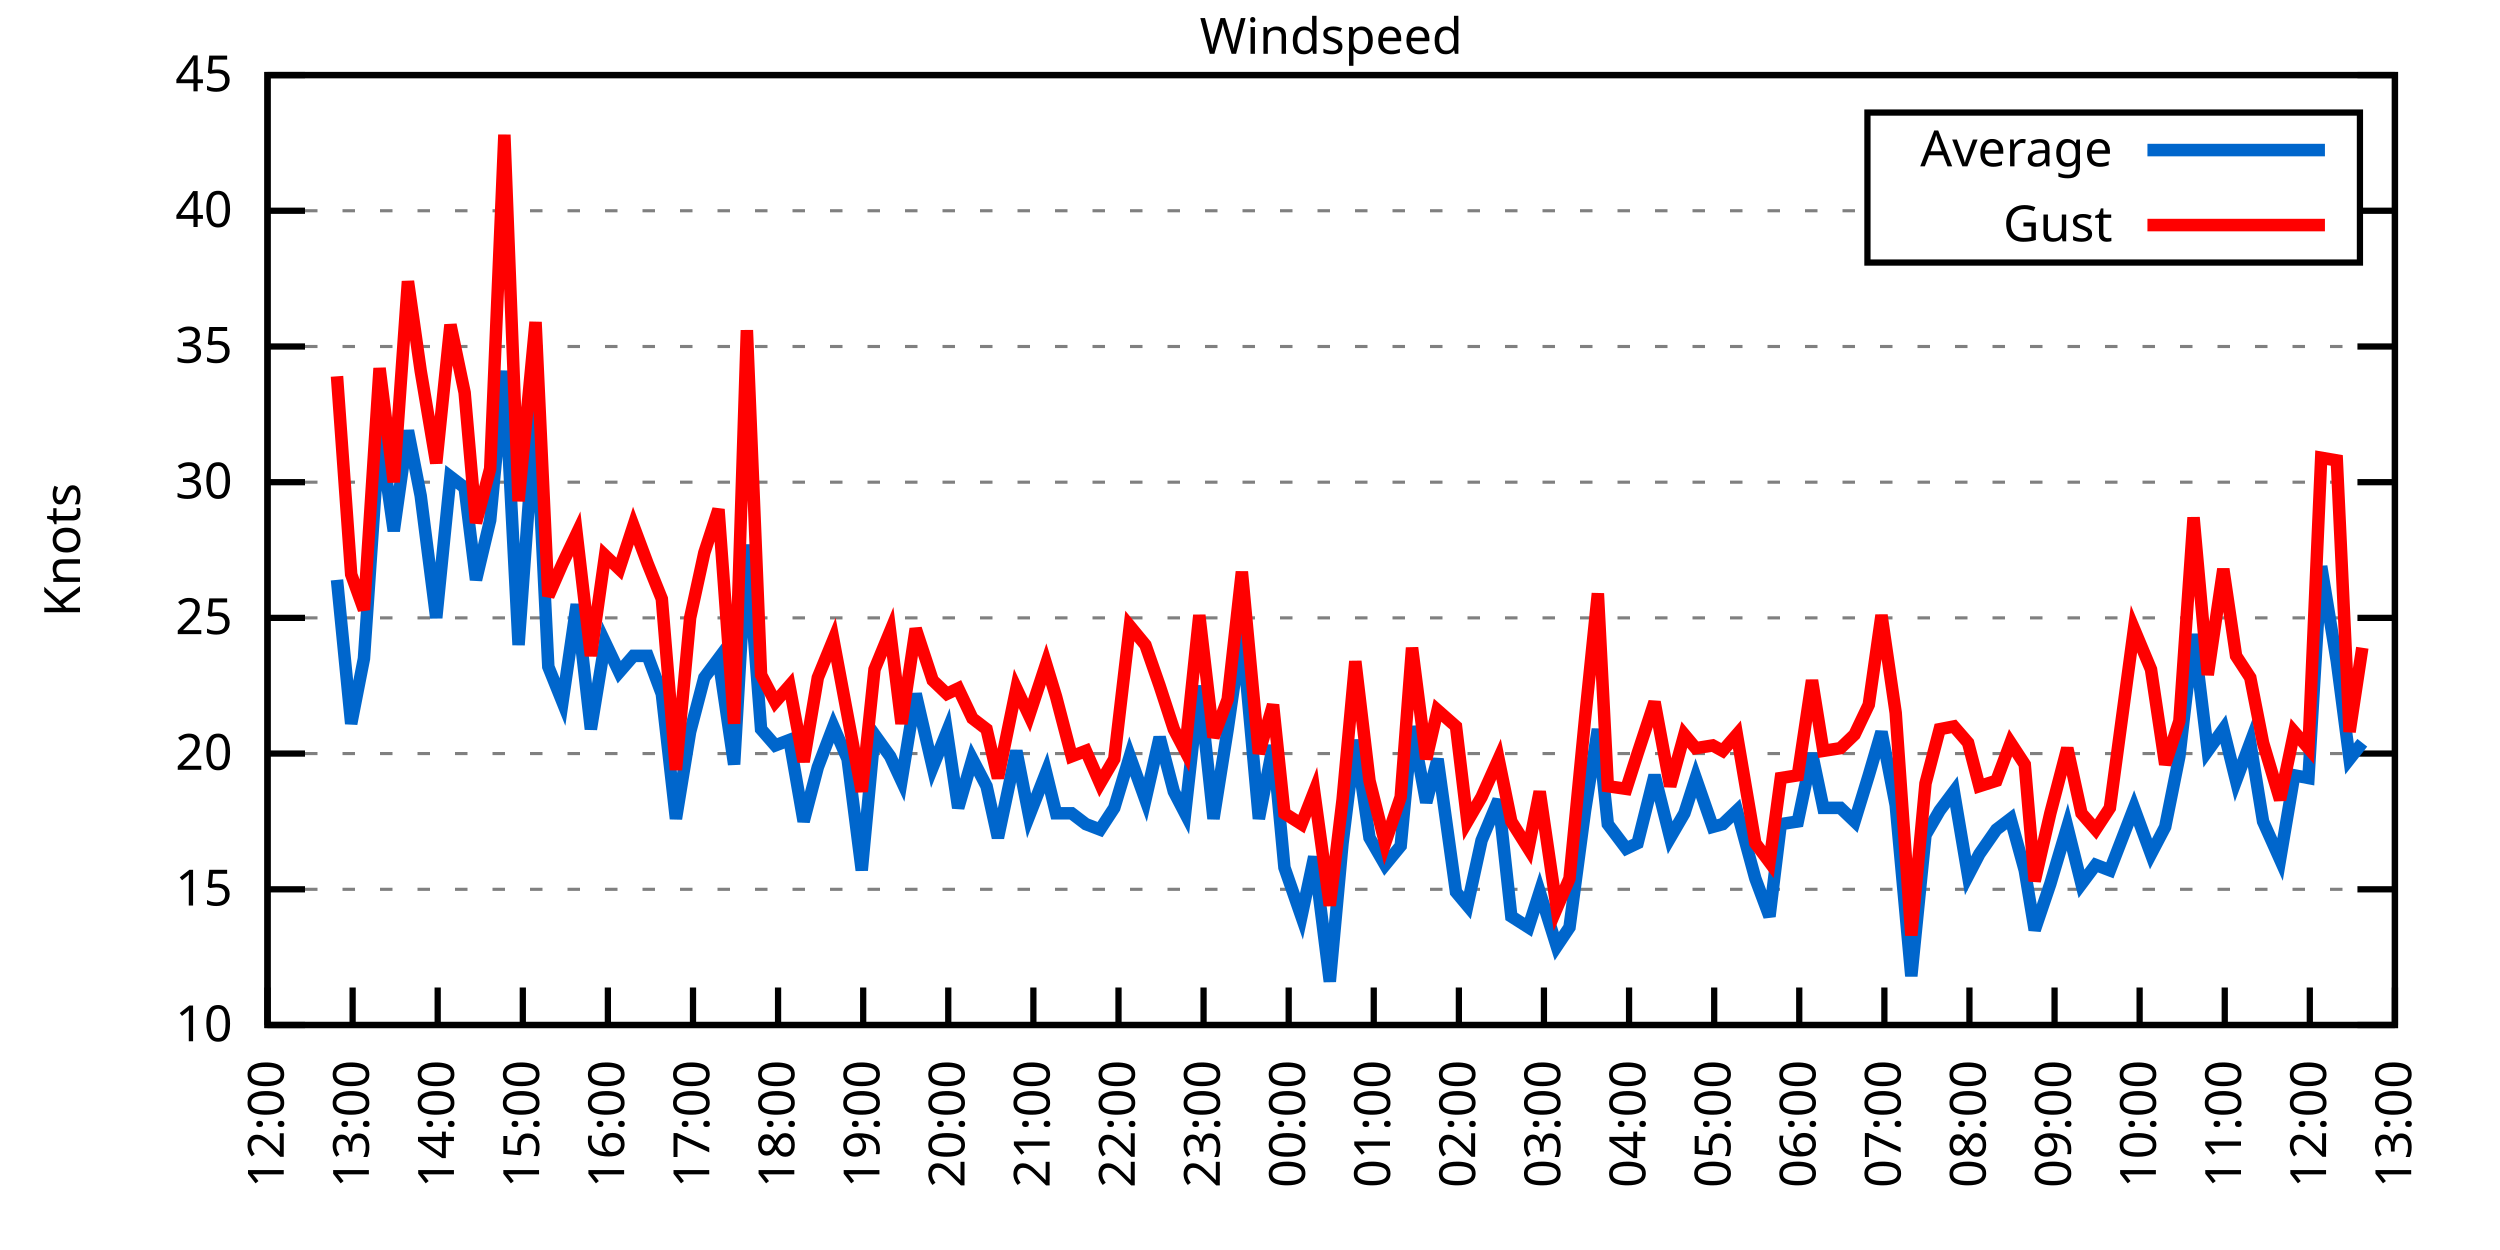
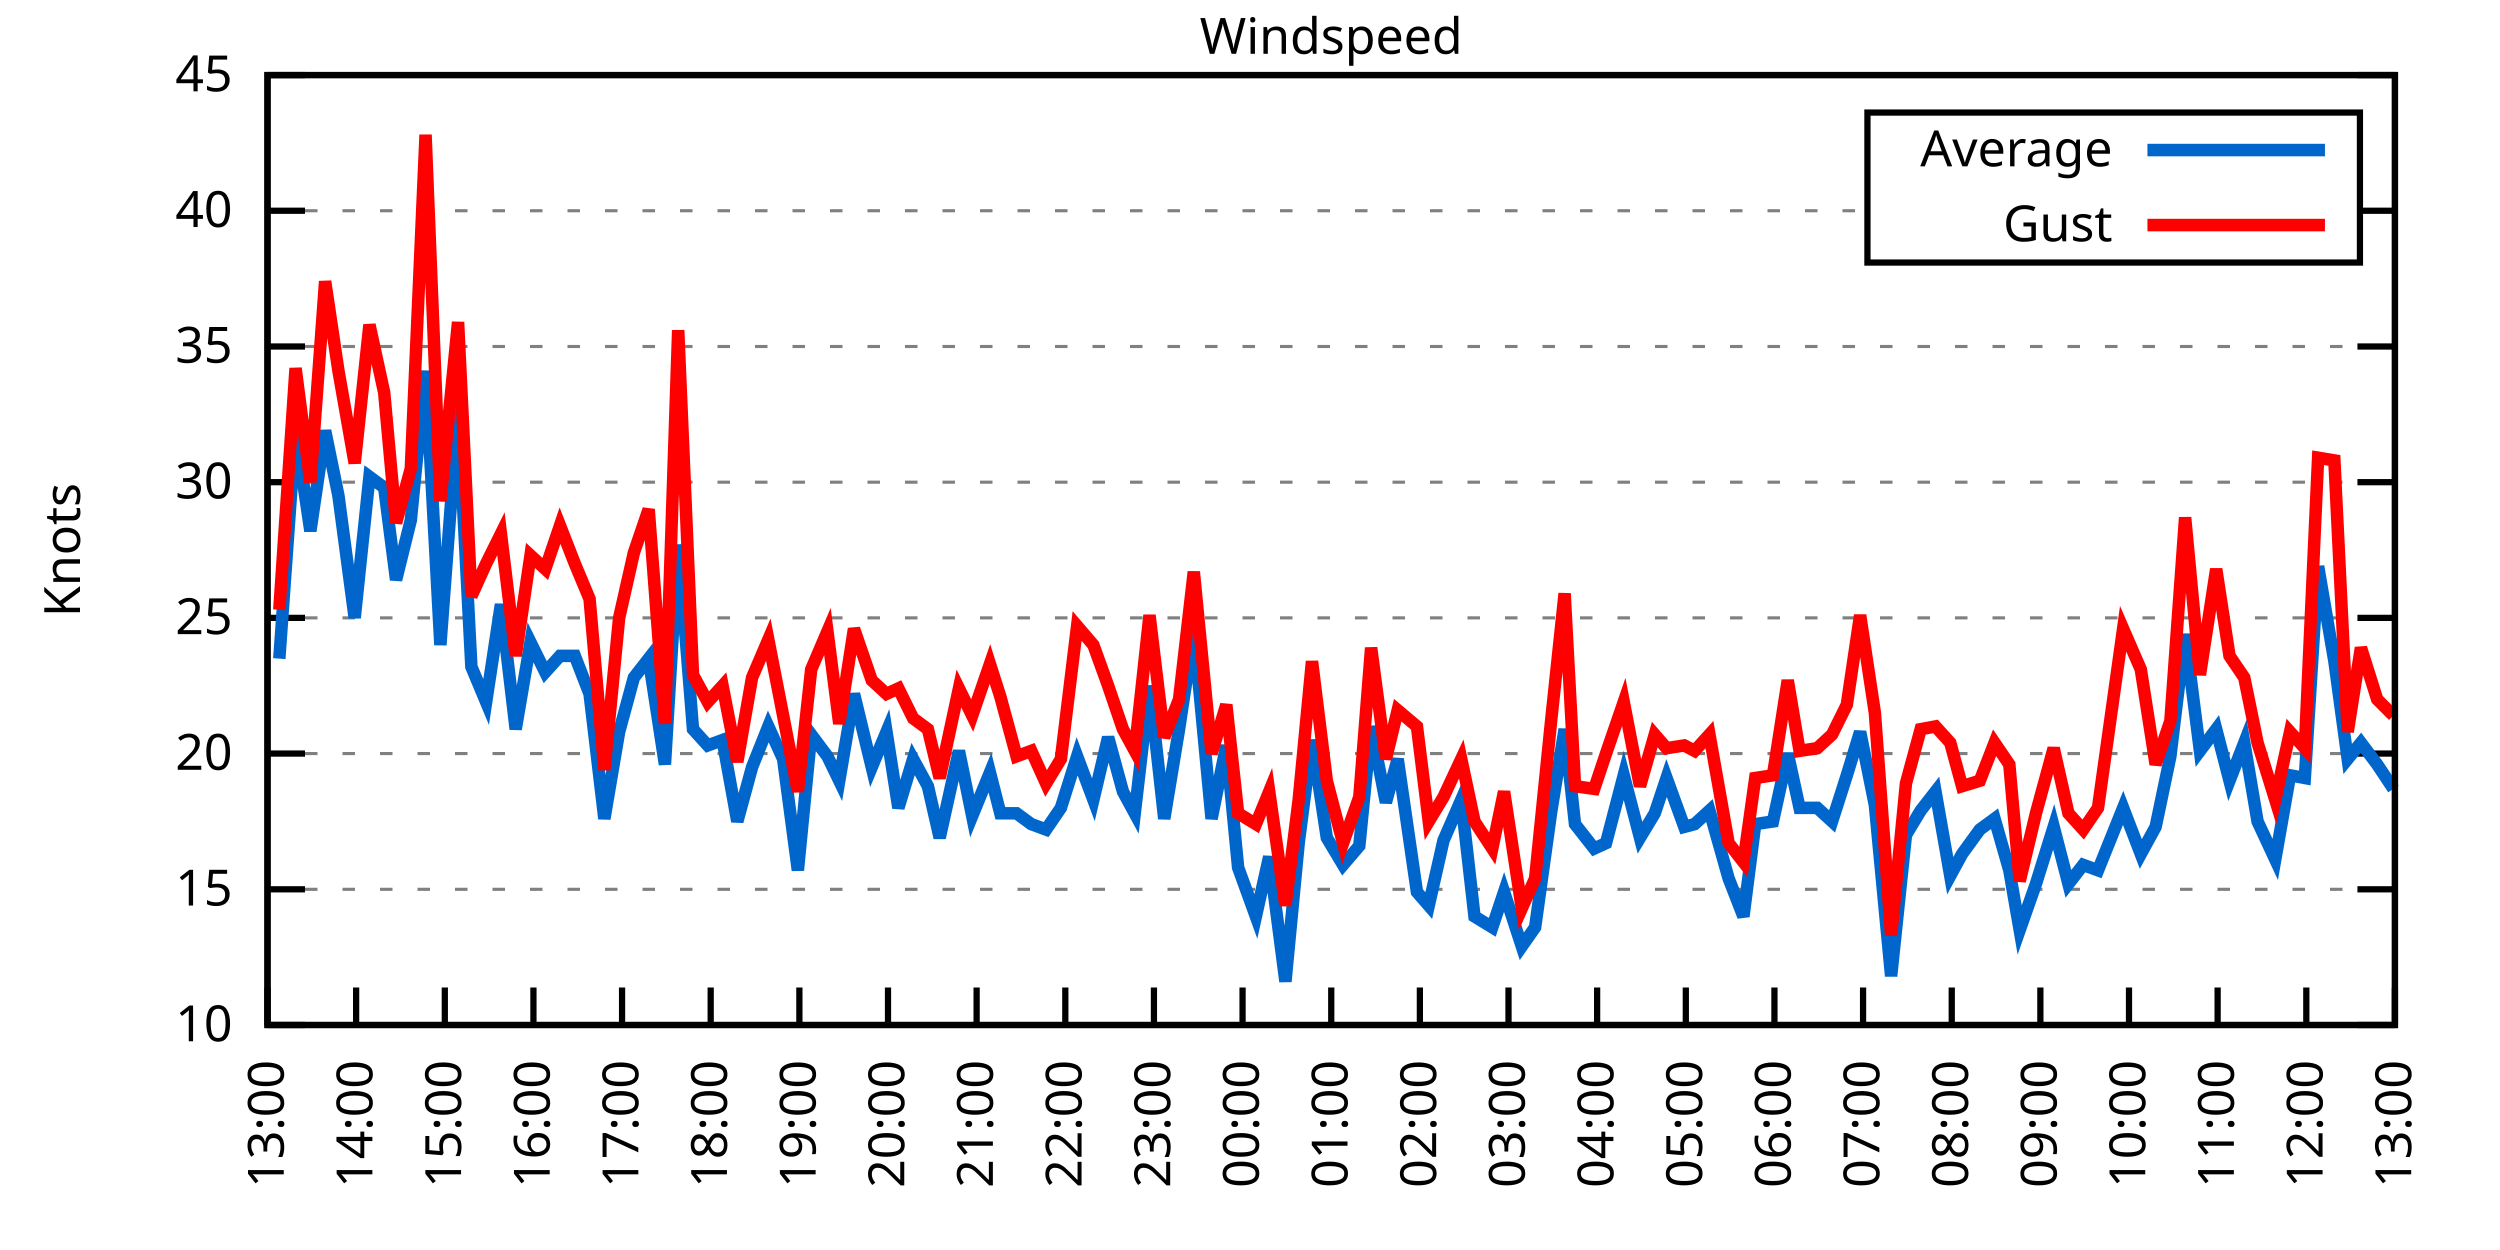
<svg xmlns="http://www.w3.org/2000/svg" xmlns:xlink="http://www.w3.org/1999/xlink" width="400" height="200" viewBox="0 0 400 200">
  <g id="gnuplot_canvas">
    <rect x="0" y="0" width="400" height="200" fill="none" />
    <defs>
      <circle id="gpDot" r="0.5" stroke-width="0.5" stroke="currentColor" />
      <path id="gpPt0" stroke-width="0.333" stroke="currentColor" d="M-1,0 h2 M0,-1 v2" />
      <path id="gpPt1" stroke-width="0.333" stroke="currentColor" d="M-1,-1 L1,1 M1,-1 L-1,1" />
      <path id="gpPt2" stroke-width="0.333" stroke="currentColor" d="M-1,0 L1,0 M0,-1 L0,1 M-1,-1 L1,1 M-1,1 L1,-1" />
      <rect id="gpPt3" stroke-width="0.333" stroke="currentColor" x="-1" y="-1" width="2" height="2" />
      <rect id="gpPt4" stroke-width="0.333" stroke="currentColor" fill="currentColor" x="-1" y="-1" width="2" height="2" />
      <circle id="gpPt5" stroke-width="0.333" stroke="currentColor" cx="0" cy="0" r="1" />
      <use xlink:href="#gpPt5" id="gpPt6" fill="currentColor" stroke="none" />
      <path id="gpPt7" stroke-width="0.333" stroke="currentColor" d="M0,-1.33 L-1.33,0.67 L1.33,0.67 z" />
      <use xlink:href="#gpPt7" id="gpPt8" fill="currentColor" stroke="none" />
      <use xlink:href="#gpPt7" id="gpPt9" stroke="currentColor" transform="rotate(180)" />
      <use xlink:href="#gpPt9" id="gpPt10" fill="currentColor" stroke="none" />
      <use xlink:href="#gpPt3" id="gpPt11" stroke="currentColor" transform="rotate(45)" />
      <use xlink:href="#gpPt11" id="gpPt12" fill="currentColor" stroke="none" />
      <path id="gpPt13" stroke-width="0.333" stroke="currentColor" d="M0,1.330 L1.265,0.411 L0.782,-1.067 L-0.782,-1.076 L-1.265,0.411 z" />
      <use xlink:href="#gpPt13" id="gpPt14" fill="currentColor" stroke="none" />
      <filter id="textbox" filterUnits="objectBoundingBox" x="0" y="0" height="1" width="1">
        <feFlood flood-color="white" flood-opacity="1" result="bgnd" />
        <feComposite in="SourceGraphic" in2="bgnd" operator="atop" />
      </filter>
      <filter id="greybox" filterUnits="objectBoundingBox" x="0" y="0" height="1" width="1">
        <feFlood flood-color="lightgrey" flood-opacity="1" result="grey" />
        <feComposite in="SourceGraphic" in2="grey" operator="atop" />
      </filter>
    </defs>
    <g fill="none" color="white" stroke="currentColor" stroke-width="1.00" stroke-linecap="butt" stroke-linejoin="miter">
</g>
    <g fill="none" color="black" stroke="currentColor" stroke-width="1.00" stroke-linecap="butt" stroke-linejoin="miter">
      <g stroke="none" shape-rendering="crispEdges">
        <polygon fill="rgb(255, 255, 255)" points="42.80,164.00 383.18,164.00 383.18,12.02 42.80,12.02 " />
      </g>
    </g>
    <g fill="none" color="black" stroke="currentColor" stroke-width="1.00" stroke-linecap="butt" stroke-linejoin="miter">
</g>
    <g fill="none" color="black" stroke="black" stroke-width="0.50" stroke-linecap="butt" stroke-linejoin="miter">
</g>
    <g fill="none" color="gray" stroke="currentColor" stroke-width="0.50" stroke-linecap="butt" stroke-linejoin="miter">
      <path stroke="gray" stroke-dasharray="2,4" class="gridline" d="M42.80,164.00 L383.19,164.00  " />
    </g>
    <g fill="none" color="gray" stroke="gray" stroke-width="1.00" stroke-linecap="butt" stroke-linejoin="miter">
</g>
    <g fill="none" color="black" stroke="currentColor" stroke-width="1.00" stroke-linecap="butt" stroke-linejoin="miter">
      <path stroke="black" d="M42.80,164.00 L48.80,164.00 M383.19,164.00 L377.19,164.00  " />
      <g transform="translate(37.20,166.60)" stroke="none" fill="black" font-family="Sans" font-size="8.00" text-anchor="end">
        <text>
          <tspan font-family="Sans"> 10</tspan>
        </text>
      </g>
    </g>
    <g fill="none" color="black" stroke="currentColor" stroke-width="1.00" stroke-linecap="butt" stroke-linejoin="miter">
</g>
    <g fill="none" color="black" stroke="black" stroke-width="0.50" stroke-linecap="butt" stroke-linejoin="miter">
</g>
    <g fill="none" color="gray" stroke="currentColor" stroke-width="0.50" stroke-linecap="butt" stroke-linejoin="miter">
      <path stroke="gray" stroke-dasharray="2,4" class="gridline" d="M42.80,142.29 L383.19,142.29  " />
    </g>
    <g fill="none" color="gray" stroke="gray" stroke-width="1.00" stroke-linecap="butt" stroke-linejoin="miter">
</g>
    <g fill="none" color="black" stroke="currentColor" stroke-width="1.00" stroke-linecap="butt" stroke-linejoin="miter">
      <path stroke="black" d="M42.80,142.29 L48.80,142.29 M383.19,142.29 L377.19,142.29  " />
      <g transform="translate(37.20,144.89)" stroke="none" fill="black" font-family="Sans" font-size="8.00" text-anchor="end">
        <text>
          <tspan font-family="Sans"> 15</tspan>
        </text>
      </g>
    </g>
    <g fill="none" color="black" stroke="currentColor" stroke-width="1.00" stroke-linecap="butt" stroke-linejoin="miter">
</g>
    <g fill="none" color="black" stroke="black" stroke-width="0.50" stroke-linecap="butt" stroke-linejoin="miter">
</g>
    <g fill="none" color="gray" stroke="currentColor" stroke-width="0.50" stroke-linecap="butt" stroke-linejoin="miter">
      <path stroke="gray" stroke-dasharray="2,4" class="gridline" d="M42.80,120.57 L383.19,120.57  " />
    </g>
    <g fill="none" color="gray" stroke="gray" stroke-width="1.00" stroke-linecap="butt" stroke-linejoin="miter">
</g>
    <g fill="none" color="black" stroke="currentColor" stroke-width="1.00" stroke-linecap="butt" stroke-linejoin="miter">
      <path stroke="black" d="M42.80,120.57 L48.80,120.57 M383.19,120.57 L377.19,120.57  " />
      <g transform="translate(37.20,123.17)" stroke="none" fill="black" font-family="Sans" font-size="8.00" text-anchor="end">
        <text>
          <tspan font-family="Sans"> 20</tspan>
        </text>
      </g>
    </g>
    <g fill="none" color="black" stroke="currentColor" stroke-width="1.00" stroke-linecap="butt" stroke-linejoin="miter">
</g>
    <g fill="none" color="black" stroke="black" stroke-width="0.50" stroke-linecap="butt" stroke-linejoin="miter">
</g>
    <g fill="none" color="gray" stroke="currentColor" stroke-width="0.50" stroke-linecap="butt" stroke-linejoin="miter">
      <path stroke="gray" stroke-dasharray="2,4" class="gridline" d="M42.80,98.86 L383.19,98.86  " />
    </g>
    <g fill="none" color="gray" stroke="gray" stroke-width="1.00" stroke-linecap="butt" stroke-linejoin="miter">
</g>
    <g fill="none" color="black" stroke="currentColor" stroke-width="1.00" stroke-linecap="butt" stroke-linejoin="miter">
      <path stroke="black" d="M42.80,98.86 L48.80,98.86 M383.19,98.86 L377.19,98.86  " />
      <g transform="translate(37.20,101.46)" stroke="none" fill="black" font-family="Sans" font-size="8.00" text-anchor="end">
        <text>
          <tspan font-family="Sans"> 25</tspan>
        </text>
      </g>
    </g>
    <g fill="none" color="black" stroke="currentColor" stroke-width="1.00" stroke-linecap="butt" stroke-linejoin="miter">
</g>
    <g fill="none" color="black" stroke="black" stroke-width="0.50" stroke-linecap="butt" stroke-linejoin="miter">
</g>
    <g fill="none" color="gray" stroke="currentColor" stroke-width="0.50" stroke-linecap="butt" stroke-linejoin="miter">
      <path stroke="gray" stroke-dasharray="2,4" class="gridline" d="M42.80,77.15 L383.19,77.15  " />
    </g>
    <g fill="none" color="gray" stroke="gray" stroke-width="1.00" stroke-linecap="butt" stroke-linejoin="miter">
</g>
    <g fill="none" color="black" stroke="currentColor" stroke-width="1.00" stroke-linecap="butt" stroke-linejoin="miter">
      <path stroke="black" d="M42.80,77.15 L48.80,77.15 M383.19,77.15 L377.19,77.15  " />
      <g transform="translate(37.20,79.75)" stroke="none" fill="black" font-family="Sans" font-size="8.00" text-anchor="end">
        <text>
          <tspan font-family="Sans"> 30</tspan>
        </text>
      </g>
    </g>
    <g fill="none" color="black" stroke="currentColor" stroke-width="1.00" stroke-linecap="butt" stroke-linejoin="miter">
</g>
    <g fill="none" color="black" stroke="black" stroke-width="0.50" stroke-linecap="butt" stroke-linejoin="miter">
</g>
    <g fill="none" color="gray" stroke="currentColor" stroke-width="0.50" stroke-linecap="butt" stroke-linejoin="miter">
      <path stroke="gray" stroke-dasharray="2,4" class="gridline" d="M42.80,55.44 L383.19,55.44  " />
    </g>
    <g fill="none" color="gray" stroke="gray" stroke-width="1.00" stroke-linecap="butt" stroke-linejoin="miter">
</g>
    <g fill="none" color="black" stroke="currentColor" stroke-width="1.00" stroke-linecap="butt" stroke-linejoin="miter">
      <path stroke="black" d="M42.80,55.44 L48.80,55.44 M383.19,55.44 L377.19,55.44  " />
      <g transform="translate(37.20,58.04)" stroke="none" fill="black" font-family="Sans" font-size="8.00" text-anchor="end">
        <text>
          <tspan font-family="Sans"> 35</tspan>
        </text>
      </g>
    </g>
    <g fill="none" color="black" stroke="currentColor" stroke-width="1.00" stroke-linecap="butt" stroke-linejoin="miter">
</g>
    <g fill="none" color="black" stroke="black" stroke-width="0.50" stroke-linecap="butt" stroke-linejoin="miter">
</g>
    <g fill="none" color="gray" stroke="currentColor" stroke-width="0.50" stroke-linecap="butt" stroke-linejoin="miter">
      <path stroke="gray" stroke-dasharray="2,4" class="gridline" d="M42.80,33.72 L298.79,33.72 M377.59,33.72 L383.19,33.72  " />
    </g>
    <g fill="none" color="gray" stroke="gray" stroke-width="1.00" stroke-linecap="butt" stroke-linejoin="miter">
</g>
    <g fill="none" color="black" stroke="currentColor" stroke-width="1.00" stroke-linecap="butt" stroke-linejoin="miter">
      <path stroke="black" d="M42.80,33.72 L48.80,33.72 M383.19,33.72 L377.19,33.72  " />
      <g transform="translate(37.20,36.32)" stroke="none" fill="black" font-family="Sans" font-size="8.00" text-anchor="end">
        <text>
          <tspan font-family="Sans"> 40</tspan>
        </text>
      </g>
    </g>
    <g fill="none" color="black" stroke="currentColor" stroke-width="1.00" stroke-linecap="butt" stroke-linejoin="miter">
</g>
    <g fill="none" color="black" stroke="black" stroke-width="0.50" stroke-linecap="butt" stroke-linejoin="miter">
</g>
    <g fill="none" color="gray" stroke="currentColor" stroke-width="0.50" stroke-linecap="butt" stroke-linejoin="miter">
      <path stroke="gray" stroke-dasharray="2,4" class="gridline" d="M42.80,12.01 L383.19,12.01  " />
    </g>
    <g fill="none" color="gray" stroke="gray" stroke-width="1.00" stroke-linecap="butt" stroke-linejoin="miter">
</g>
    <g fill="none" color="black" stroke="currentColor" stroke-width="1.00" stroke-linecap="butt" stroke-linejoin="miter">
      <path stroke="black" d="M42.80,12.01 L48.80,12.01 M383.19,12.01 L377.19,12.01  " />
      <g transform="translate(37.20,14.61)" stroke="none" fill="black" font-family="Sans" font-size="8.00" text-anchor="end">
        <text>
          <tspan font-family="Sans"> 45</tspan>
        </text>
      </g>
    </g>
    <g fill="none" color="black" stroke="currentColor" stroke-width="1.00" stroke-linecap="butt" stroke-linejoin="miter">
      <path stroke="black" d="M42.80,164.00 L42.80,158.00  " />
      <g transform="translate(45.40,169.60) rotate(270.00)" stroke="none" fill="black" font-family="Sans" font-size="8.00" text-anchor="end">
        <text>
-           <tspan font-family="Sans">12:00</tspan>
-         </text>
-       </g>
-     </g>
-     <g fill="none" color="black" stroke="currentColor" stroke-width="1.00" stroke-linecap="butt" stroke-linejoin="miter">
-       <path stroke="black" d="M56.42,164.00 L56.42,158.00  " />
-       <g transform="translate(59.02,169.60) rotate(270.00)" stroke="none" fill="black" font-family="Sans" font-size="8.00" text-anchor="end">
-         <text>
          <tspan font-family="Sans">13:00</tspan>
        </text>
      </g>
    </g>
    <g fill="none" color="black" stroke="currentColor" stroke-width="1.00" stroke-linecap="butt" stroke-linejoin="miter">
-       <path stroke="black" d="M70.03,164.00 L70.03,158.00  " />
-       <g transform="translate(72.63,169.60) rotate(270.00)" stroke="none" fill="black" font-family="Sans" font-size="8.00" text-anchor="end">
+       <path stroke="black" d="M56.98,164.00 L56.98,158.00  " />
+       <g transform="translate(59.58,169.60) rotate(270.00)" stroke="none" fill="black" font-family="Sans" font-size="8.00" text-anchor="end">
        <text>
          <tspan font-family="Sans">14:00</tspan>
        </text>
      </g>
    </g>
    <g fill="none" color="black" stroke="currentColor" stroke-width="1.00" stroke-linecap="butt" stroke-linejoin="miter">
-       <path stroke="black" d="M83.65,164.00 L83.65,158.00  " />
-       <g transform="translate(86.25,169.60) rotate(270.00)" stroke="none" fill="black" font-family="Sans" font-size="8.00" text-anchor="end">
+       <path stroke="black" d="M71.17,164.00 L71.17,158.00  " />
+       <g transform="translate(73.77,169.60) rotate(270.00)" stroke="none" fill="black" font-family="Sans" font-size="8.00" text-anchor="end">
        <text>
          <tspan font-family="Sans">15:00</tspan>
        </text>
      </g>
    </g>
    <g fill="none" color="black" stroke="currentColor" stroke-width="1.00" stroke-linecap="butt" stroke-linejoin="miter">
-       <path stroke="black" d="M97.26,164.00 L97.26,158.00  " />
-       <g transform="translate(99.86,169.60) rotate(270.00)" stroke="none" fill="black" font-family="Sans" font-size="8.00" text-anchor="end">
+       <path stroke="black" d="M85.35,164.00 L85.35,158.00  " />
+       <g transform="translate(87.95,169.60) rotate(270.00)" stroke="none" fill="black" font-family="Sans" font-size="8.00" text-anchor="end">
        <text>
          <tspan font-family="Sans">16:00</tspan>
        </text>
      </g>
    </g>
    <g fill="none" color="black" stroke="currentColor" stroke-width="1.00" stroke-linecap="butt" stroke-linejoin="miter">
-       <path stroke="black" d="M110.88,164.00 L110.88,158.00  " />
-       <g transform="translate(113.48,169.60) rotate(270.00)" stroke="none" fill="black" font-family="Sans" font-size="8.00" text-anchor="end">
+       <path stroke="black" d="M99.53,164.00 L99.53,158.00  " />
+       <g transform="translate(102.13,169.60) rotate(270.00)" stroke="none" fill="black" font-family="Sans" font-size="8.00" text-anchor="end">
        <text>
          <tspan font-family="Sans">17:00</tspan>
        </text>
      </g>
    </g>
    <g fill="none" color="black" stroke="currentColor" stroke-width="1.00" stroke-linecap="butt" stroke-linejoin="miter">
-       <path stroke="black" d="M124.49,164.00 L124.49,158.00  " />
-       <g transform="translate(127.09,169.60) rotate(270.00)" stroke="none" fill="black" font-family="Sans" font-size="8.00" text-anchor="end">
+       <path stroke="black" d="M113.71,164.00 L113.71,158.00  " />
+       <g transform="translate(116.31,169.60) rotate(270.00)" stroke="none" fill="black" font-family="Sans" font-size="8.00" text-anchor="end">
        <text>
          <tspan font-family="Sans">18:00</tspan>
        </text>
      </g>
    </g>
    <g fill="none" color="black" stroke="currentColor" stroke-width="1.00" stroke-linecap="butt" stroke-linejoin="miter">
-       <path stroke="black" d="M138.11,164.00 L138.11,158.00  " />
-       <g transform="translate(140.71,169.60) rotate(270.00)" stroke="none" fill="black" font-family="Sans" font-size="8.00" text-anchor="end">
+       <path stroke="black" d="M127.90,164.00 L127.90,158.00  " />
+       <g transform="translate(130.50,169.60) rotate(270.00)" stroke="none" fill="black" font-family="Sans" font-size="8.00" text-anchor="end">
        <text>
          <tspan font-family="Sans">19:00</tspan>
        </text>
      </g>
    </g>
    <g fill="none" color="black" stroke="currentColor" stroke-width="1.00" stroke-linecap="butt" stroke-linejoin="miter">
-       <path stroke="black" d="M151.72,164.00 L151.72,158.00  " />
-       <g transform="translate(154.32,169.60) rotate(270.00)" stroke="none" fill="black" font-family="Sans" font-size="8.00" text-anchor="end">
+       <path stroke="black" d="M142.08,164.00 L142.08,158.00  " />
+       <g transform="translate(144.68,169.60) rotate(270.00)" stroke="none" fill="black" font-family="Sans" font-size="8.00" text-anchor="end">
        <text>
          <tspan font-family="Sans">20:00</tspan>
        </text>
      </g>
    </g>
    <g fill="none" color="black" stroke="currentColor" stroke-width="1.00" stroke-linecap="butt" stroke-linejoin="miter">
-       <path stroke="black" d="M165.34,164.00 L165.34,158.00  " />
-       <g transform="translate(167.94,169.60) rotate(270.00)" stroke="none" fill="black" font-family="Sans" font-size="8.00" text-anchor="end">
+       <path stroke="black" d="M156.26,164.00 L156.26,158.00  " />
+       <g transform="translate(158.86,169.60) rotate(270.00)" stroke="none" fill="black" font-family="Sans" font-size="8.00" text-anchor="end">
        <text>
          <tspan font-family="Sans">21:00</tspan>
        </text>
      </g>
    </g>
    <g fill="none" color="black" stroke="currentColor" stroke-width="1.00" stroke-linecap="butt" stroke-linejoin="miter">
-       <path stroke="black" d="M178.96,164.00 L178.96,158.00  " />
-       <g transform="translate(181.56,169.60) rotate(270.00)" stroke="none" fill="black" font-family="Sans" font-size="8.00" text-anchor="end">
+       <path stroke="black" d="M170.45,164.00 L170.45,158.00  " />
+       <g transform="translate(173.05,169.60) rotate(270.00)" stroke="none" fill="black" font-family="Sans" font-size="8.00" text-anchor="end">
        <text>
          <tspan font-family="Sans">22:00</tspan>
        </text>
      </g>
    </g>
    <g fill="none" color="black" stroke="currentColor" stroke-width="1.00" stroke-linecap="butt" stroke-linejoin="miter">
-       <path stroke="black" d="M192.57,164.00 L192.57,158.00  " />
-       <g transform="translate(195.17,169.60) rotate(270.00)" stroke="none" fill="black" font-family="Sans" font-size="8.00" text-anchor="end">
+       <path stroke="black" d="M184.63,164.00 L184.63,158.00  " />
+       <g transform="translate(187.23,169.60) rotate(270.00)" stroke="none" fill="black" font-family="Sans" font-size="8.00" text-anchor="end">
        <text>
          <tspan font-family="Sans">23:00</tspan>
        </text>
      </g>
    </g>
    <g fill="none" color="black" stroke="currentColor" stroke-width="1.00" stroke-linecap="butt" stroke-linejoin="miter">
-       <path stroke="black" d="M206.19,164.00 L206.19,158.00  " />
-       <g transform="translate(208.79,169.60) rotate(270.00)" stroke="none" fill="black" font-family="Sans" font-size="8.00" text-anchor="end">
+       <path stroke="black" d="M198.81,164.00 L198.81,158.00  " />
+       <g transform="translate(201.41,169.60) rotate(270.00)" stroke="none" fill="black" font-family="Sans" font-size="8.00" text-anchor="end">
        <text>
          <tspan font-family="Sans">00:00</tspan>
        </text>
      </g>
    </g>
    <g fill="none" color="black" stroke="currentColor" stroke-width="1.00" stroke-linecap="butt" stroke-linejoin="miter">
-       <path stroke="black" d="M219.80,164.00 L219.80,158.00  " />
-       <g transform="translate(222.40,169.60) rotate(270.00)" stroke="none" fill="black" font-family="Sans" font-size="8.00" text-anchor="end">
+       <path stroke="black" d="M213.00,164.00 L213.00,158.00  " />
+       <g transform="translate(215.60,169.60) rotate(270.00)" stroke="none" fill="black" font-family="Sans" font-size="8.00" text-anchor="end">
        <text>
          <tspan font-family="Sans">01:00</tspan>
        </text>
      </g>
    </g>
    <g fill="none" color="black" stroke="currentColor" stroke-width="1.00" stroke-linecap="butt" stroke-linejoin="miter">
-       <path stroke="black" d="M233.42,164.00 L233.42,158.00  " />
-       <g transform="translate(236.02,169.60) rotate(270.00)" stroke="none" fill="black" font-family="Sans" font-size="8.00" text-anchor="end">
+       <path stroke="black" d="M227.18,164.00 L227.18,158.00  " />
+       <g transform="translate(229.78,169.60) rotate(270.00)" stroke="none" fill="black" font-family="Sans" font-size="8.00" text-anchor="end">
        <text>
          <tspan font-family="Sans">02:00</tspan>
        </text>
      </g>
    </g>
    <g fill="none" color="black" stroke="currentColor" stroke-width="1.00" stroke-linecap="butt" stroke-linejoin="miter">
-       <path stroke="black" d="M247.03,164.00 L247.03,158.00  " />
-       <g transform="translate(249.63,169.60) rotate(270.00)" stroke="none" fill="black" font-family="Sans" font-size="8.00" text-anchor="end">
+       <path stroke="black" d="M241.36,164.00 L241.36,158.00  " />
+       <g transform="translate(243.96,169.60) rotate(270.00)" stroke="none" fill="black" font-family="Sans" font-size="8.00" text-anchor="end">
        <text>
          <tspan font-family="Sans">03:00</tspan>
        </text>
      </g>
    </g>
    <g fill="none" color="black" stroke="currentColor" stroke-width="1.00" stroke-linecap="butt" stroke-linejoin="miter">
-       <path stroke="black" d="M260.65,164.00 L260.65,158.00  " />
-       <g transform="translate(263.25,169.60) rotate(270.00)" stroke="none" fill="black" font-family="Sans" font-size="8.00" text-anchor="end">
+       <path stroke="black" d="M255.54,164.00 L255.54,158.00  " />
+       <g transform="translate(258.14,169.60) rotate(270.00)" stroke="none" fill="black" font-family="Sans" font-size="8.00" text-anchor="end">
        <text>
          <tspan font-family="Sans">04:00</tspan>
        </text>
      </g>
    </g>
    <g fill="none" color="black" stroke="currentColor" stroke-width="1.00" stroke-linecap="butt" stroke-linejoin="miter">
-       <path stroke="black" d="M274.27,164.00 L274.27,158.00  " />
-       <g transform="translate(276.87,169.60) rotate(270.00)" stroke="none" fill="black" font-family="Sans" font-size="8.00" text-anchor="end">
+       <path stroke="black" d="M269.73,164.00 L269.73,158.00  " />
+       <g transform="translate(272.33,169.60) rotate(270.00)" stroke="none" fill="black" font-family="Sans" font-size="8.00" text-anchor="end">
        <text>
          <tspan font-family="Sans">05:00</tspan>
        </text>
      </g>
    </g>
    <g fill="none" color="black" stroke="currentColor" stroke-width="1.00" stroke-linecap="butt" stroke-linejoin="miter">
-       <path stroke="black" d="M287.88,164.00 L287.88,158.00  " />
-       <g transform="translate(290.48,169.60) rotate(270.00)" stroke="none" fill="black" font-family="Sans" font-size="8.00" text-anchor="end">
+       <path stroke="black" d="M283.91,164.00 L283.91,158.00  " />
+       <g transform="translate(286.51,169.60) rotate(270.00)" stroke="none" fill="black" font-family="Sans" font-size="8.00" text-anchor="end">
        <text>
          <tspan font-family="Sans">06:00</tspan>
        </text>
      </g>
    </g>
    <g fill="none" color="black" stroke="currentColor" stroke-width="1.00" stroke-linecap="butt" stroke-linejoin="miter">
-       <path stroke="black" d="M301.50,164.00 L301.50,158.00  " />
-       <g transform="translate(304.10,169.60) rotate(270.00)" stroke="none" fill="black" font-family="Sans" font-size="8.00" text-anchor="end">
+       <path stroke="black" d="M298.09,164.00 L298.09,158.00  " />
+       <g transform="translate(300.69,169.60) rotate(270.00)" stroke="none" fill="black" font-family="Sans" font-size="8.00" text-anchor="end">
        <text>
          <tspan font-family="Sans">07:00</tspan>
        </text>
      </g>
    </g>
    <g fill="none" color="black" stroke="currentColor" stroke-width="1.00" stroke-linecap="butt" stroke-linejoin="miter">
-       <path stroke="black" d="M315.11,164.00 L315.11,158.00  " />
-       <g transform="translate(317.71,169.60) rotate(270.00)" stroke="none" fill="black" font-family="Sans" font-size="8.00" text-anchor="end">
+       <path stroke="black" d="M312.28,164.00 L312.28,158.00  " />
+       <g transform="translate(314.88,169.60) rotate(270.00)" stroke="none" fill="black" font-family="Sans" font-size="8.00" text-anchor="end">
        <text>
          <tspan font-family="Sans">08:00</tspan>
        </text>
      </g>
    </g>
    <g fill="none" color="black" stroke="currentColor" stroke-width="1.00" stroke-linecap="butt" stroke-linejoin="miter">
-       <path stroke="black" d="M328.73,164.00 L328.73,158.00  " />
-       <g transform="translate(331.33,169.60) rotate(270.00)" stroke="none" fill="black" font-family="Sans" font-size="8.00" text-anchor="end">
+       <path stroke="black" d="M326.46,164.00 L326.46,158.00  " />
+       <g transform="translate(329.06,169.60) rotate(270.00)" stroke="none" fill="black" font-family="Sans" font-size="8.00" text-anchor="end">
        <text>
          <tspan font-family="Sans">09:00</tspan>
        </text>
      </g>
    </g>
    <g fill="none" color="black" stroke="currentColor" stroke-width="1.00" stroke-linecap="butt" stroke-linejoin="miter">
-       <path stroke="black" d="M342.34,164.00 L342.34,158.00  " />
-       <g transform="translate(344.94,169.60) rotate(270.00)" stroke="none" fill="black" font-family="Sans" font-size="8.00" text-anchor="end">
+       <path stroke="black" d="M340.64,164.00 L340.64,158.00  " />
+       <g transform="translate(343.24,169.60) rotate(270.00)" stroke="none" fill="black" font-family="Sans" font-size="8.00" text-anchor="end">
        <text>
          <tspan font-family="Sans">10:00</tspan>
        </text>
      </g>
    </g>
    <g fill="none" color="black" stroke="currentColor" stroke-width="1.00" stroke-linecap="butt" stroke-linejoin="miter">
-       <path stroke="black" d="M355.96,164.00 L355.96,158.00  " />
-       <g transform="translate(358.56,169.60) rotate(270.00)" stroke="none" fill="black" font-family="Sans" font-size="8.00" text-anchor="end">
+       <path stroke="black" d="M354.82,164.00 L354.82,158.00  " />
+       <g transform="translate(357.42,169.60) rotate(270.00)" stroke="none" fill="black" font-family="Sans" font-size="8.00" text-anchor="end">
        <text>
          <tspan font-family="Sans">11:00</tspan>
        </text>
      </g>
    </g>
    <g fill="none" color="black" stroke="currentColor" stroke-width="1.00" stroke-linecap="butt" stroke-linejoin="miter">
-       <path stroke="black" d="M369.57,164.00 L369.57,158.00  " />
-       <g transform="translate(372.17,169.60) rotate(270.00)" stroke="none" fill="black" font-family="Sans" font-size="8.00" text-anchor="end">
+       <path stroke="black" d="M369.01,164.00 L369.01,158.00  " />
+       <g transform="translate(371.61,169.60) rotate(270.00)" stroke="none" fill="black" font-family="Sans" font-size="8.00" text-anchor="end">
        <text>
          <tspan font-family="Sans">12:00</tspan>
        </text>
      </g>
    </g>
    <g fill="none" color="black" stroke="currentColor" stroke-width="1.00" stroke-linecap="butt" stroke-linejoin="miter">
      <path stroke="black" d="M383.19,164.00 L383.19,158.00  " />
      <g transform="translate(385.79,169.60) rotate(270.00)" stroke="none" fill="black" font-family="Sans" font-size="8.00" text-anchor="end">
        <text>
          <tspan font-family="Sans">13:00</tspan>
        </text>
      </g>
    </g>
    <g fill="none" color="black" stroke="currentColor" stroke-width="1.00" stroke-linecap="butt" stroke-linejoin="miter">
</g>
    <g fill="none" color="black" stroke="currentColor" stroke-width="1.00" stroke-linecap="butt" stroke-linejoin="miter">
      <path stroke="black" d="M42.80,12.01 L42.80,164.00 L383.19,164.00 L383.19,12.01 L42.80,12.01 Z  " />
    </g>
    <g fill="none" color="black" stroke="currentColor" stroke-width="1.00" stroke-linecap="butt" stroke-linejoin="miter">
</g>
    <g fill="none" color="black" stroke="currentColor" stroke-width="1.00" stroke-linecap="butt" stroke-linejoin="miter">
      <path stroke="black" d="M298.79,42.01 L298.79,18.01 L377.59,18.01 L377.59,42.01 L298.79,42.01 Z  " />
    </g>
    <g id="Windspeed_plot_1">
      <g fill="none" color="white" stroke="black" stroke-width="2.00" stroke-linecap="butt" stroke-linejoin="miter">
</g>
      <g fill="none" color="black" stroke="currentColor" stroke-width="2.00" stroke-linecap="butt" stroke-linejoin="miter">
        <g transform="translate(337.99,26.61)" stroke="none" fill="black" font-family="Sans" font-size="8.00" text-anchor="end">
          <text>
            <tspan font-family="Sans">Average</tspan>
          </text>
        </g>
      </g>
      <g fill="none" color="black" stroke="currentColor" stroke-width="2.00" stroke-linecap="butt" stroke-linejoin="miter">
-         <path stroke="rgb(  0, 102, 204)" d="M343.59,24.01 L371.99,24.01 M53.92,92.78 L56.19,115.80 L58.23,105.38 L60.73,68.90 L63.00,84.97 L65.27,68.90   L67.31,79.32 L69.80,98.86 L72.07,76.28 L74.34,78.02 L76.16,92.78 L78.43,83.23 L80.70,59.34 L82.97,103.20   L85.69,65.42 L87.73,106.68 L90.00,112.32 L92.27,96.69 L94.54,116.67 L96.81,102.77 L99.08,107.55 L101.35,104.94   L103.62,104.94 L105.89,111.02 L108.15,131.00 L110.42,117.10 L112.69,108.42 L114.96,105.38 L117.46,122.31 L119.50,87.14   L121.77,116.67 L124.04,119.27 L126.31,118.40 L128.58,131.43 L130.85,122.75 L133.34,116.23 L135.61,121.44 L137.88,139.25   L139.92,117.53 L142.42,121.01 L144.24,124.92 L146.51,111.02 L149.23,122.75 L151.50,117.10 L153.31,129.26 L155.58,121.44   L157.85,125.79 L159.67,134.04 L162.62,120.14 L164.66,130.56 L167.38,123.61 L168.97,130.13 L171.47,130.13 L173.74,131.86   L176.01,132.73 L178.28,129.26 L180.77,121.01 L183.27,127.96 L185.54,117.97 L187.81,126.65 L189.62,130.13 L191.89,109.72   L194.16,131.00 L196.43,116.67 L198.70,101.03 L201.42,131.00 L203.69,119.27 L205.51,138.81 L208.23,146.63 L210.27,137.08   L212.77,157.05 L214.81,134.90 L216.85,118.40 L219.12,134.04 L221.62,138.38 L224.11,135.34 L225.93,116.23 L228.20,128.39   L230.01,121.44 L232.96,142.72 L234.78,144.89 L237.05,134.47 L239.77,127.96 L241.81,146.63 L244.54,148.37 L246.35,142.72   L249.08,151.41 L251.12,148.37 L253.61,129.69 L255.66,116.67 L257.25,131.86 L260.20,135.77 L262.01,134.90 L264.73,124.05   L267.23,134.04 L269.50,130.13 L271.32,124.48 L274.04,132.30 L275.63,131.86 L277.90,129.69 L280.85,140.55 L283.12,146.63   L284.93,131.86 L287.65,131.43 L289.92,120.57 L291.74,129.26 L294.46,129.26 L296.73,131.43 L299.00,124.05 L301.04,117.10   L303.31,128.83 L305.81,156.18 L308.08,133.60 L310.35,129.69 L312.62,126.65 L314.89,140.12 L316.70,136.64 L319.42,132.73   L321.69,131.00 L323.96,139.25 L325.55,148.80 L328.05,141.42 L330.77,132.30 L333.04,141.42 L335.31,138.38 L337.58,139.25   L341.44,129.26 L344.16,136.64 L346.43,132.30 L348.70,121.01 L350.97,101.47 L353.24,120.14 L355.73,116.67 L357.77,124.92   L360.04,118.84 L362.09,131.43 L364.81,137.51 L367.08,124.05 L369.35,124.48 L371.39,90.61 L373.89,105.81 L375.93,121.44   L377.97,118.84  " />
+         <path stroke="rgb(  0, 102, 204)" d="M343.59,24.01 L371.99,24.01 M44.69,105.38 L47.29,68.90 L49.66,84.97 L52.02,68.90 L54.15,79.32 L56.75,98.86   L59.11,76.28 L61.47,78.02 L63.37,92.78 L65.73,83.23 L68.09,59.34 L70.46,103.20 L73.29,65.42 L75.42,106.68   L77.78,112.32 L80.15,96.69 L82.51,116.67 L84.88,102.77 L87.24,107.55 L89.60,104.94 L91.97,104.94 L94.33,111.02   L96.70,131.00 L99.06,117.10 L101.42,108.42 L103.79,105.38 L106.39,122.31 L108.51,87.14 L110.88,116.67 L113.24,119.27   L115.61,118.40 L117.97,131.43 L120.33,122.75 L122.93,116.23 L125.30,121.44 L127.66,139.25 L129.79,117.53 L132.39,121.01   L134.28,124.92 L136.64,111.02 L139.48,122.75 L141.84,117.10 L143.74,129.26 L146.10,121.44 L148.46,125.79 L150.35,134.04   L153.43,120.14 L155.55,130.56 L158.39,123.61 L160.05,130.13 L162.65,130.13 L165.01,131.86 L167.37,132.73 L169.74,129.26   L172.34,121.01 L174.94,127.96 L177.30,117.97 L179.67,126.65 L181.56,130.13 L183.92,109.72 L186.28,131.00 L188.65,116.67   L191.01,101.03 L193.85,131.00 L196.21,119.27 L198.10,138.81 L200.94,146.63 L203.07,137.08 L205.67,157.05 L207.79,134.90   L209.92,118.40 L212.29,134.04 L214.89,138.38 L217.49,135.34 L219.38,116.23 L221.74,128.39 L223.63,121.44 L226.71,142.72   L228.60,144.89 L230.96,134.47 L233.80,127.96 L235.92,146.63 L238.76,148.37 L240.65,142.72 L243.49,151.41 L245.62,148.37   L248.22,129.69 L250.34,116.67 L252.00,131.86 L255.07,135.77 L256.96,134.90 L259.80,124.05 L262.40,134.04 L264.76,130.13   L266.65,124.48 L269.49,132.30 L271.14,131.86 L273.51,129.69 L276.58,140.55 L278.95,146.63 L280.84,131.86 L283.67,131.43   L286.04,120.57 L287.93,129.26 L290.76,129.26 L293.13,131.43 L295.49,124.05 L297.62,117.10 L299.98,128.83 L302.58,156.18   L304.95,133.60 L307.31,129.69 L309.68,126.65 L312.04,140.12 L313.93,136.64 L316.77,132.73 L319.13,131.00 L321.49,139.25   L323.15,148.80 L325.75,141.42 L328.59,132.30 L330.95,141.42 L333.31,138.38 L335.68,139.25 L339.70,129.26 L342.53,136.64   L344.90,132.30 L347.26,121.01 L349.62,101.47 L351.99,120.14 L354.59,116.67 L356.72,124.92 L359.08,118.84 L361.21,131.43   L364.04,137.51 L366.41,124.05 L368.77,124.48 L370.90,90.61 L373.50,105.81 L375.63,121.44 L377.75,118.84 L380.35,122.31   L382.95,126.22  " />
      </g>
    </g>
    <g id="Windspeed_plot_2">
      <g fill="none" color="black" stroke="currentColor" stroke-width="2.00" stroke-linecap="butt" stroke-linejoin="miter">
        <g transform="translate(337.99,38.61)" stroke="none" fill="black" font-family="Sans" font-size="8.00" text-anchor="end">
          <text>
            <tspan font-family="Sans">Gust</tspan>
          </text>
        </g>
      </g>
      <g fill="none" color="black" stroke="currentColor" stroke-width="2.00" stroke-linecap="butt" stroke-linejoin="miter">
-         <path stroke="rgb(255,   0,   0)" d="M343.59,36.01 L371.99,36.01 M53.92,60.21 L56.19,91.91 L58.23,97.56 L60.73,58.91 L63.00,77.15 L65.27,45.01   L67.31,59.34 L69.80,74.11 L72.07,51.96 L74.34,62.82 L76.16,83.66 L78.43,74.98 L80.70,21.56 L82.97,80.19   L85.69,51.53 L87.73,95.39 L90.00,90.18 L92.27,85.40 L94.54,104.94 L96.81,88.87 L99.08,91.04 L101.35,84.10   L103.62,90.18 L105.89,95.82 L108.15,123.18 L110.42,98.86 L112.69,88.44 L114.96,81.49 L117.46,115.80 L119.50,52.83   L121.77,107.98 L124.04,112.32 L126.31,109.72 L128.58,121.88 L130.85,108.42 L133.34,102.34 L135.61,114.49 L137.88,126.65   L139.92,107.11 L142.42,101.03 L144.24,115.80 L146.51,100.60 L149.23,108.85 L151.50,111.02 L153.31,110.15 L155.58,114.93   L157.85,116.67 L159.67,124.48 L162.62,110.15 L164.66,114.49 L167.38,106.24 L168.97,111.45 L171.47,121.01 L173.74,120.14   L176.01,125.35 L178.28,121.44 L180.77,100.16 L183.27,103.20 L185.54,109.72 L187.81,116.67 L189.62,120.14 L191.89,98.43   L194.16,117.97 L196.43,111.89 L198.70,91.48 L201.42,120.57 L203.69,112.76 L205.51,130.13 L208.23,131.86 L210.27,126.65   L212.77,144.89 L214.81,127.96 L216.85,105.81 L219.12,124.92 L221.62,134.90 L224.11,127.52 L225.93,103.64 L228.20,121.44   L230.01,113.63 L232.96,116.23 L234.78,131.43 L237.05,127.52 L239.77,121.44 L241.81,131.43 L244.54,135.77 L246.35,126.65   L249.08,145.33 L251.12,140.55 L253.61,114.93 L255.66,94.95 L257.25,125.79 L260.20,126.22 L262.01,120.57 L264.73,112.32   L267.23,125.79 L269.50,117.53 L271.32,119.71 L274.04,119.27 L275.63,120.14 L277.90,117.53 L280.85,134.90 L283.12,137.94   L284.93,124.48 L287.65,124.05 L289.92,108.85 L291.74,120.14 L294.46,119.71 L296.73,117.53 L299.00,112.76 L301.04,98.43   L303.31,114.06 L305.81,149.67 L308.08,125.35 L310.35,116.67 L312.62,116.23 L314.89,118.84 L316.70,125.79 L319.42,124.92   L321.69,118.84 L323.96,122.31 L325.55,140.98 L328.05,130.13 L330.77,119.71 L333.04,130.13 L335.31,132.73 L337.58,129.26   L341.44,100.60 L344.16,107.11 L346.43,122.31 L348.70,115.36 L350.97,82.79 L353.24,107.98 L355.73,91.04 L357.77,104.94   L360.04,108.42 L362.09,118.84 L364.81,127.96 L367.08,117.10 L369.35,119.71 L371.39,73.24 L373.89,73.67 L375.93,117.10   L377.97,103.64  " />
+         <path stroke="rgb(255,   0,   0)" d="M343.59,36.01 L371.99,36.01 M44.69,97.56 L47.29,58.91 L49.66,77.15 L52.02,45.01 L54.15,59.34 L56.75,74.11   L59.11,51.96 L61.47,62.82 L63.37,83.66 L65.73,74.98 L68.09,21.56 L70.46,80.19 L73.29,51.53 L75.42,95.39   L77.78,90.18 L80.15,85.40 L82.51,104.94 L84.88,88.87 L87.24,91.04 L89.60,84.10 L91.97,90.18 L94.33,95.82   L96.70,123.18 L99.06,98.86 L101.42,88.44 L103.79,81.49 L106.39,115.80 L108.51,52.83 L110.88,107.98 L113.24,112.32   L115.61,109.72 L117.97,121.88 L120.33,108.42 L122.93,102.34 L125.30,114.49 L127.66,126.65 L129.79,107.11 L132.39,101.03   L134.28,115.80 L136.64,100.60 L139.48,108.85 L141.84,111.02 L143.74,110.15 L146.10,114.93 L148.46,116.67 L150.35,124.48   L153.43,110.15 L155.55,114.49 L158.39,106.24 L160.05,111.45 L162.65,121.01 L165.01,120.14 L167.37,125.35 L169.74,121.44   L172.34,100.16 L174.94,103.20 L177.30,109.72 L179.67,116.67 L181.56,120.14 L183.92,98.43 L186.28,117.97 L188.65,111.89   L191.01,91.48 L193.85,120.57 L196.21,112.76 L198.10,130.13 L200.94,131.86 L203.07,126.65 L205.67,144.89 L207.79,127.96   L209.92,105.81 L212.29,124.92 L214.89,134.90 L217.49,127.52 L219.38,103.64 L221.74,121.44 L223.63,113.63 L226.71,116.23   L228.60,131.43 L230.96,127.52 L233.80,121.44 L235.92,131.43 L238.76,135.77 L240.65,126.65 L243.49,145.33 L245.62,140.55   L248.22,114.93 L250.34,94.95 L252.00,125.79 L255.07,126.22 L256.96,120.57 L259.80,112.32 L262.40,125.79 L264.76,117.53   L266.65,119.71 L269.49,119.27 L271.14,120.14 L273.51,117.53 L276.58,134.90 L278.95,137.94 L280.84,124.48 L283.67,124.05   L286.04,108.85 L287.93,120.14 L290.76,119.71 L293.13,117.53 L295.49,112.76 L297.62,98.43 L299.98,114.06 L302.58,149.67   L304.95,125.35 L307.31,116.67 L309.68,116.23 L312.04,118.84 L313.93,125.79 L316.77,124.92 L319.13,118.84 L321.49,122.31   L323.15,140.98 L325.75,130.13 L328.59,119.71 L330.95,130.13 L333.31,132.73 L335.68,129.26 L339.70,100.60 L342.53,107.11   L344.90,122.31 L347.26,115.36 L349.62,82.79 L351.99,107.98 L354.59,91.04 L356.72,104.94 L359.08,108.42 L361.21,118.84   L364.04,127.96 L366.41,117.10 L368.77,119.71 L370.90,73.24 L373.50,73.67 L375.63,117.10 L377.75,103.64 L380.35,111.89   L382.95,114.49  " />
      </g>
    </g>
    <g fill="none" color="black" stroke="currentColor" stroke-width="2.00" stroke-linecap="butt" stroke-linejoin="miter">
</g>
    <g fill="none" color="black" stroke="black" stroke-width="1.00" stroke-linecap="butt" stroke-linejoin="miter">
</g>
    <g fill="none" color="black" stroke="currentColor" stroke-width="1.00" stroke-linecap="butt" stroke-linejoin="miter">
      <path stroke="black" d="M42.80,12.01 L42.80,164.00 L383.19,164.00 L383.19,12.01 L42.80,12.01 Z  " />
      <g transform="translate(12.80,88.01) rotate(270.00)" stroke="none" fill="black" font-family="Sans" font-size="8.00" text-anchor="middle">
        <text>
          <tspan font-family="Sans">Knots</tspan>
        </text>
      </g>
    </g>
    <g fill="none" color="black" stroke="currentColor" stroke-width="1.00" stroke-linecap="butt" stroke-linejoin="miter">
</g>
    <g fill="none" color="black" stroke="currentColor" stroke-width="1.00" stroke-linecap="butt" stroke-linejoin="miter">
      <g transform="translate(212.99,8.61)" stroke="none" fill="black" font-family="Sans" font-size="8.00" text-anchor="middle">
        <text>
          <tspan font-family="Sans">Windspeed</tspan>
        </text>
      </g>
    </g>
    <g fill="none" color="black" stroke="currentColor" stroke-width="1.00" stroke-linecap="butt" stroke-linejoin="miter">
</g>
  </g>
</svg>
